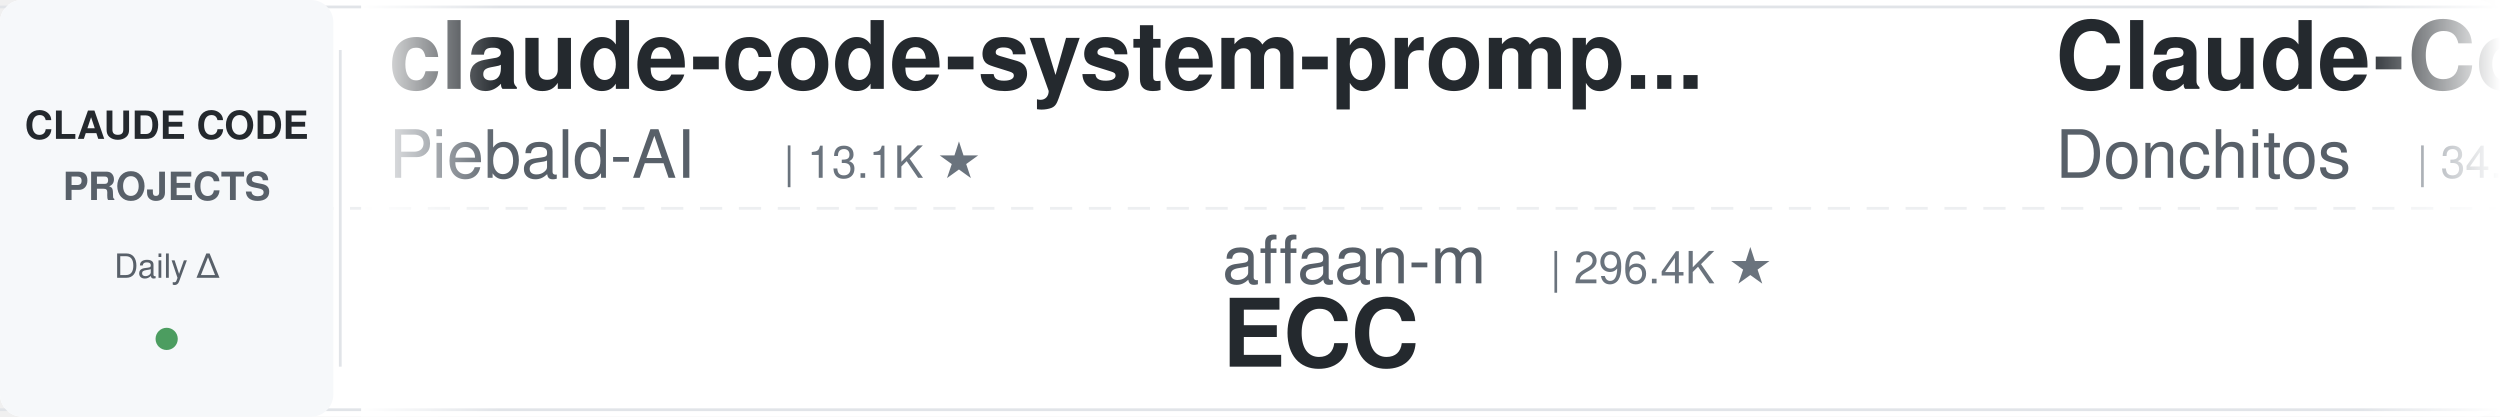
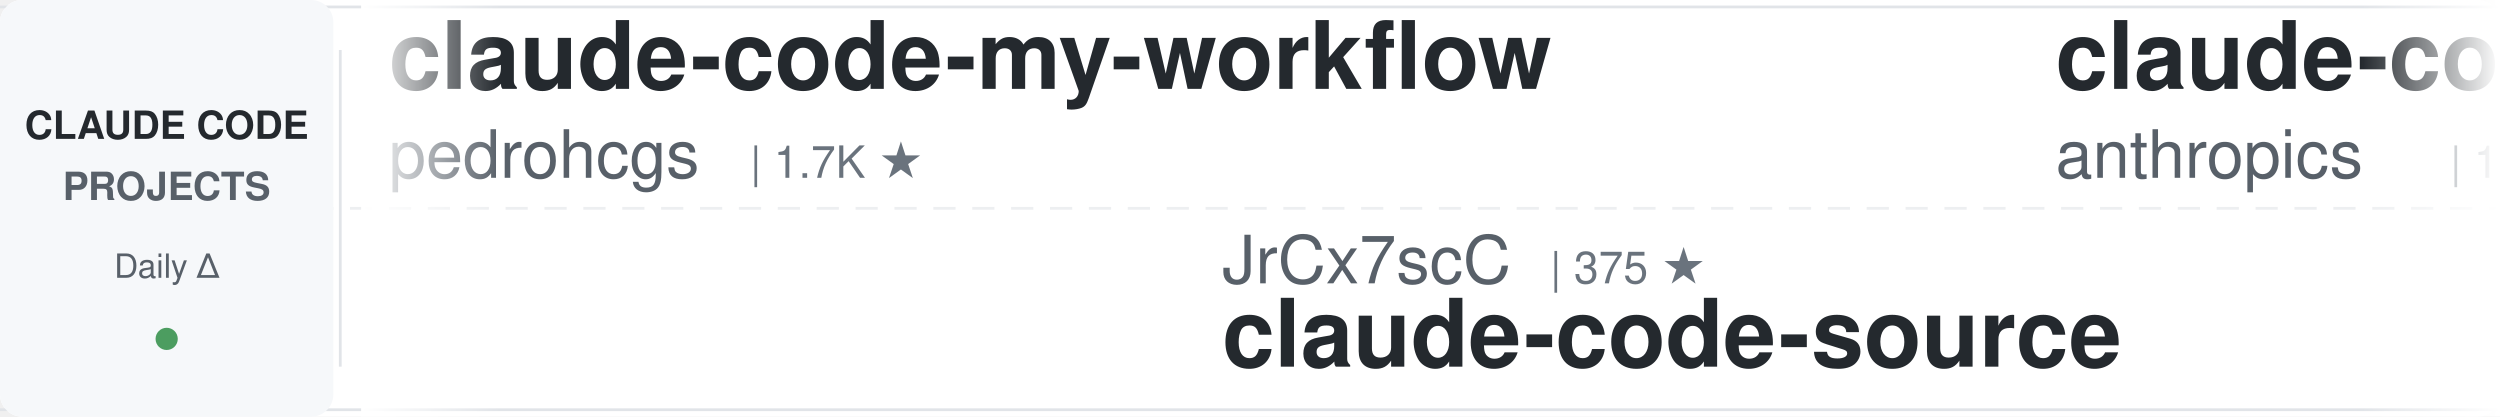
<svg xmlns="http://www.w3.org/2000/svg" width="900" height="150">
  <defs>
    <linearGradient id="leftFade" x1="0%" y1="0%" x2="100%" y2="0%">
      <stop offset="0%" style="stop-color:#ffffff;stop-opacity:1" />
      <stop offset="100%" style="stop-color:#ffffff;stop-opacity:0" />
    </linearGradient>
    <linearGradient id="rightFade" x1="0%" y1="0%" x2="100%" y2="0%">
      <stop offset="0%" style="stop-color:#ffffff;stop-opacity:0" />
      <stop offset="100%" style="stop-color:#ffffff;stop-opacity:1" />
    </linearGradient>
  </defs>
  <rect width="900" height="150" fill="#ffffff" rx="8" />
  <rect x="0" y="2" width="900" height="1" fill="#e1e4e8" />
  <rect x="0" y="147" width="900" height="1" fill="#e1e4e8" />
  <line x1="0" y1="75" x2="900" y2="75" stroke="#e1e4e8" stroke-width="1" stroke-dasharray="8 6" opacity="0.6" />
  <rect x="0" y="0" width="120" height="150" fill="#f6f8fa" rx="8" />
  <text x="60" y="50" font-family="-apple-system, BlinkMacSystemFont, 'Segoe UI', Helvetica, Arial, sans-serif" font-size="14" font-weight="600" fill="#24292e" text-anchor="middle">CLAUDE CODE</text>
  <text x="60" y="72" font-family="-apple-system, BlinkMacSystemFont, 'Segoe UI', Helvetica, Arial, sans-serif" font-size="14" font-weight="600" fill="#586069" text-anchor="middle">PROJECTS</text>
  <text x="60" y="100" font-family="-apple-system, BlinkMacSystemFont, 'Segoe UI', Helvetica, Arial, sans-serif" font-size="12" font-weight="500" fill="#586069" text-anchor="middle">Daily Δ</text>
  <circle cx="60" cy="122" r="4" fill="#22863a" opacity="0.8" />
  <rect x="122" y="18" width="1" height="114" fill="#e1e4e8" />
  <clipPath id="tickerClip">
    <rect x="130" y="0" width="770" height="150" />
  </clipPath>
  <g clip-path="url(#tickerClip)">
    <g id="tickerItems">
      <animateTransform attributeName="transform" attributeType="XML" type="translate" from="0 0" to="-3000 0" dur="54s" repeatCount="indefinite" />
      <g transform="translate(0, 0)">
-         <text x="140" y="32" font-family="-apple-system, BlinkMacSystemFont, 'Segoe UI', Helvetica, Arial, sans-serif" font-size="34" font-weight="600" fill="#24292e">claude-code-system-promp...</text>
-         <text x="140" y="64" font-family="-apple-system, BlinkMacSystemFont, 'Segoe UI', Helvetica, Arial, sans-serif" font-size="24" font-weight="400" fill="#586069">Piebald-AI</text>
-         <text x="282" y="64" font-family="-apple-system, BlinkMacSystemFont, 'Segoe UI', Helvetica, Arial, sans-serif" font-size="16" font-weight="500" fill="#6a737d">| 13.1K ★</text>
+         <text x="140" y="32" font-family="-apple-system, BlinkMacSystemFont, 'Segoe UI', Helvetica, Arial, sans-serif" font-size="34" font-weight="600" fill="#24292e">claude-code-my-workflow</text>
+         <text x="140" y="64" font-family="-apple-system, BlinkMacSystemFont, 'Segoe UI', Helvetica, Arial, sans-serif" font-size="24" font-weight="400" fill="#586069">pedrohcgs</text>
+         <text x="270" y="64" font-family="-apple-system, BlinkMacSystemFont, 'Segoe UI', Helvetica, Arial, sans-serif" font-size="16" font-weight="500" fill="#6a737d">| 1.7K ★</text>
      </g>
      <g transform="translate(300, 0)">
-         <text x="140" y="102" font-family="-apple-system, BlinkMacSystemFont, 'Segoe UI', Helvetica, Arial, sans-serif" font-size="24" font-weight="400" fill="#586069">affaan-m</text>
-         <text x="258" y="102" font-family="-apple-system, BlinkMacSystemFont, 'Segoe UI', Helvetica, Arial, sans-serif" font-size="16" font-weight="500" fill="#6a737d">| 296.4K ★</text>
-         <text x="140" y="132" font-family="-apple-system, BlinkMacSystemFont, 'Segoe UI', Helvetica, Arial, sans-serif" font-size="34" font-weight="600" fill="#24292e">ECC</text>
+         <text x="140" y="102" font-family="-apple-system, BlinkMacSystemFont, 'Segoe UI', Helvetica, Arial, sans-serif" font-size="24" font-weight="400" fill="#586069">JrCx7scC</text>
+         <text x="258" y="102" font-family="-apple-system, BlinkMacSystemFont, 'Segoe UI', Helvetica, Arial, sans-serif" font-size="16" font-weight="500" fill="#6a737d">| 375 ★</text>
+         <text x="140" y="132" font-family="-apple-system, BlinkMacSystemFont, 'Segoe UI', Helvetica, Arial, sans-serif" font-size="34" font-weight="600" fill="#24292e">claude-code-source</text>
      </g>
      <g transform="translate(600, 0)">
-         <text x="140" y="32" font-family="-apple-system, BlinkMacSystemFont, 'Segoe UI', Helvetica, Arial, sans-serif" font-size="34" font-weight="600" fill="#24292e">Claude-Code-Game-Studios</text>
-         <text x="140" y="64" font-family="-apple-system, BlinkMacSystemFont, 'Segoe UI', Helvetica, Arial, sans-serif" font-size="24" font-weight="400" fill="#586069">Donchitos</text>
-         <text x="270" y="64" font-family="-apple-system, BlinkMacSystemFont, 'Segoe UI', Helvetica, Arial, sans-serif" font-size="16" font-weight="500" fill="#6a737d">| 34.5K ★</text>
+         <text x="140" y="32" font-family="-apple-system, BlinkMacSystemFont, 'Segoe UI', Helvetica, Arial, sans-serif" font-size="34" font-weight="600" fill="#24292e">claude-code-base-action</text>
+         <text x="140" y="64" font-family="-apple-system, BlinkMacSystemFont, 'Segoe UI', Helvetica, Arial, sans-serif" font-size="24" font-weight="400" fill="#586069">anthropics</text>
+         <text x="282" y="64" font-family="-apple-system, BlinkMacSystemFont, 'Segoe UI', Helvetica, Arial, sans-serif" font-size="16" font-weight="500" fill="#6a737d">| 1.0K ★</text>
      </g>
      <g transform="translate(900, 0)">
-         <text x="140" y="102" font-family="-apple-system, BlinkMacSystemFont, 'Segoe UI', Helvetica, Arial, sans-serif" font-size="24" font-weight="400" fill="#586069">pedrohcgs</text>
-         <text x="270" y="102" font-family="-apple-system, BlinkMacSystemFont, 'Segoe UI', Helvetica, Arial, sans-serif" font-size="16" font-weight="500" fill="#6a737d">| 1.7K ★</text>
-         <text x="140" y="132" font-family="-apple-system, BlinkMacSystemFont, 'Segoe UI', Helvetica, Arial, sans-serif" font-size="34" font-weight="600" fill="#24292e">claude-code-my-workflow</text>
+         <text x="140" y="102" font-family="-apple-system, BlinkMacSystemFont, 'Segoe UI', Helvetica, Arial, sans-serif" font-size="24" font-weight="400" fill="#586069">repowise-dev</text>
+         <text x="306" y="102" font-family="-apple-system, BlinkMacSystemFont, 'Segoe UI', Helvetica, Arial, sans-serif" font-size="16" font-weight="500" fill="#6a737d">| 1.2K ★</text>
+         <text x="140" y="132" font-family="-apple-system, BlinkMacSystemFont, 'Segoe UI', Helvetica, Arial, sans-serif" font-size="34" font-weight="600" fill="#24292e">claude-code-prompts</text>
      </g>
      <g transform="translate(1200, 0)">
-         <text x="140" y="32" font-family="-apple-system, BlinkMacSystemFont, 'Segoe UI', Helvetica, Arial, sans-serif" font-size="34" font-weight="600" fill="#24292e">awesome-claude-code-suba...</text>
-         <text x="140" y="64" font-family="-apple-system, BlinkMacSystemFont, 'Segoe UI', Helvetica, Arial, sans-serif" font-size="24" font-weight="400" fill="#586069">VoltAgent</text>
-         <text x="270" y="64" font-family="-apple-system, BlinkMacSystemFont, 'Segoe UI', Helvetica, Arial, sans-serif" font-size="16" font-weight="500" fill="#6a737d">| 26.3K ★</text>
+         <text x="140" y="32" font-family="-apple-system, BlinkMacSystemFont, 'Segoe UI', Helvetica, Arial, sans-serif" font-size="34" font-weight="600" fill="#24292e">everything-claude-code-z...</text>
+         <text x="140" y="64" font-family="-apple-system, BlinkMacSystemFont, 'Segoe UI', Helvetica, Arial, sans-serif" font-size="24" font-weight="400" fill="#586069">xu-xiang</text>
+         <text x="258" y="64" font-family="-apple-system, BlinkMacSystemFont, 'Segoe UI', Helvetica, Arial, sans-serif" font-size="16" font-weight="500" fill="#6a737d">| 2.0K ★</text>
      </g>
      <g transform="translate(1500, 0)">
-         <text x="140" y="102" font-family="-apple-system, BlinkMacSystemFont, 'Segoe UI', Helvetica, Arial, sans-serif" font-size="24" font-weight="400" fill="#586069">luyao618</text>
-         <text x="258" y="102" font-family="-apple-system, BlinkMacSystemFont, 'Segoe UI', Helvetica, Arial, sans-serif" font-size="16" font-weight="500" fill="#6a737d">| 1.7K ★</text>
-         <text x="140" y="132" font-family="-apple-system, BlinkMacSystemFont, 'Segoe UI', Helvetica, Arial, sans-serif" font-size="34" font-weight="600" fill="#24292e">Claude-Code-Source-Study</text>
+         <text x="140" y="102" font-family="-apple-system, BlinkMacSystemFont, 'Segoe UI', Helvetica, Arial, sans-serif" font-size="24" font-weight="400" fill="#586069">anthropics</text>
+         <text x="282" y="102" font-family="-apple-system, BlinkMacSystemFont, 'Segoe UI', Helvetica, Arial, sans-serif" font-size="16" font-weight="500" fill="#6a737d">| 6.7K ★</text>
+         <text x="140" y="132" font-family="-apple-system, BlinkMacSystemFont, 'Segoe UI', Helvetica, Arial, sans-serif" font-size="34" font-weight="600" fill="#24292e">claude-code-security-rev...</text>
      </g>
      <g transform="translate(1800, 0)">
-         <text x="140" y="32" font-family="-apple-system, BlinkMacSystemFont, 'Segoe UI', Helvetica, Arial, sans-serif" font-size="34" font-weight="600" fill="#24292e">claude-coder</text>
-         <text x="140" y="64" font-family="-apple-system, BlinkMacSystemFont, 'Segoe UI', Helvetica, Arial, sans-serif" font-size="24" font-weight="400" fill="#586069">kodu-ai</text>
-         <text x="246" y="64" font-family="-apple-system, BlinkMacSystemFont, 'Segoe UI', Helvetica, Arial, sans-serif" font-size="16" font-weight="500" fill="#6a737d">| 5.2K ★</text>
+         <text x="140" y="32" font-family="-apple-system, BlinkMacSystemFont, 'Segoe UI', Helvetica, Arial, sans-serif" font-size="34" font-weight="600" fill="#24292e">pi-vs-claude-code</text>
+         <text x="140" y="64" font-family="-apple-system, BlinkMacSystemFont, 'Segoe UI', Helvetica, Arial, sans-serif" font-size="24" font-weight="400" fill="#586069">disler</text>
+         <text x="234" y="64" font-family="-apple-system, BlinkMacSystemFont, 'Segoe UI', Helvetica, Arial, sans-serif" font-size="16" font-weight="500" fill="#6a737d">| 1.7K ★</text>
      </g>
      <g transform="translate(2100, 0)">
-         <text x="140" y="102" font-family="-apple-system, BlinkMacSystemFont, 'Segoe UI', Helvetica, Arial, sans-serif" font-size="24" font-weight="400" fill="#586069">wanshuiyin</text>
-         <text x="282" y="102" font-family="-apple-system, BlinkMacSystemFont, 'Segoe UI', Helvetica, Arial, sans-serif" font-size="16" font-weight="500" fill="#6a737d">| 18.6K ★</text>
-         <text x="140" y="132" font-family="-apple-system, BlinkMacSystemFont, 'Segoe UI', Helvetica, Arial, sans-serif" font-size="34" font-weight="600" fill="#24292e">Auto-claude-code-researc...</text>
+         <text x="140" y="102" font-family="-apple-system, BlinkMacSystemFont, 'Segoe UI', Helvetica, Arial, sans-serif" font-size="24" font-weight="400" fill="#586069">LING71671</text>
+         <text x="270" y="102" font-family="-apple-system, BlinkMacSystemFont, 'Segoe UI', Helvetica, Arial, sans-serif" font-size="16" font-weight="500" fill="#6a737d">| 978 ★</text>
+         <text x="140" y="132" font-family="-apple-system, BlinkMacSystemFont, 'Segoe UI', Helvetica, Arial, sans-serif" font-size="34" font-weight="600" fill="#24292e">Open-ClaudeCode</text>
      </g>
      <g transform="translate(2400, 0)">
-         <text x="140" y="32" font-family="-apple-system, BlinkMacSystemFont, 'Segoe UI', Helvetica, Arial, sans-serif" font-size="34" font-weight="600" fill="#24292e">Dive-into-Claude-Code</text>
-         <text x="140" y="64" font-family="-apple-system, BlinkMacSystemFont, 'Segoe UI', Helvetica, Arial, sans-serif" font-size="24" font-weight="400" fill="#586069">VILA-Lab</text>
-         <text x="258" y="64" font-family="-apple-system, BlinkMacSystemFont, 'Segoe UI', Helvetica, Arial, sans-serif" font-size="16" font-weight="500" fill="#6a737d">| 2.2K ★</text>
+         <text x="140" y="32" font-family="-apple-system, BlinkMacSystemFont, 'Segoe UI', Helvetica, Arial, sans-serif" font-size="34" font-weight="600" fill="#24292e">claude-code-guide</text>
+         <text x="140" y="64" font-family="-apple-system, BlinkMacSystemFont, 'Segoe UI', Helvetica, Arial, sans-serif" font-size="24" font-weight="400" fill="#586069">zebbern</text>
+         <text x="246" y="64" font-family="-apple-system, BlinkMacSystemFont, 'Segoe UI', Helvetica, Arial, sans-serif" font-size="16" font-weight="500" fill="#6a737d">| 4.7K ★</text>
      </g>
      <g transform="translate(2700, 0)">
-         <text x="140" y="102" font-family="-apple-system, BlinkMacSystemFont, 'Segoe UI', Helvetica, Arial, sans-serif" font-size="24" font-weight="400" fill="#586069">jqueryscript</text>
-         <text x="306" y="102" font-family="-apple-system, BlinkMacSystemFont, 'Segoe UI', Helvetica, Arial, sans-serif" font-size="16" font-weight="500" fill="#6a737d">| 544 ★</text>
-         <text x="140" y="132" font-family="-apple-system, BlinkMacSystemFont, 'Segoe UI', Helvetica, Arial, sans-serif" font-size="34" font-weight="600" fill="#24292e">awesome-claude-code</text>
+         <text x="140" y="102" font-family="-apple-system, BlinkMacSystemFont, 'Segoe UI', Helvetica, Arial, sans-serif" font-size="24" font-weight="400" fill="#586069">huangjia2019</text>
+         <text x="306" y="102" font-family="-apple-system, BlinkMacSystemFont, 'Segoe UI', Helvetica, Arial, sans-serif" font-size="16" font-weight="500" fill="#6a737d">| 1.1K ★</text>
+         <text x="140" y="132" font-family="-apple-system, BlinkMacSystemFont, 'Segoe UI', Helvetica, Arial, sans-serif" font-size="34" font-weight="600" fill="#24292e">claude-code-engineering</text>
      </g>
      <g transform="translate(3000, 0)">
-         <text x="140" y="32" font-family="-apple-system, BlinkMacSystemFont, 'Segoe UI', Helvetica, Arial, sans-serif" font-size="34" font-weight="600" fill="#24292e">claude-code-system-promp...</text>
-         <text x="140" y="64" font-family="-apple-system, BlinkMacSystemFont, 'Segoe UI', Helvetica, Arial, sans-serif" font-size="24" font-weight="400" fill="#586069">Piebald-AI</text>
-         <text x="282" y="64" font-family="-apple-system, BlinkMacSystemFont, 'Segoe UI', Helvetica, Arial, sans-serif" font-size="16" font-weight="500" fill="#6a737d">| 13.1K ★</text>
+         <text x="140" y="32" font-family="-apple-system, BlinkMacSystemFont, 'Segoe UI', Helvetica, Arial, sans-serif" font-size="34" font-weight="600" fill="#24292e">claude-code-my-workflow</text>
+         <text x="140" y="64" font-family="-apple-system, BlinkMacSystemFont, 'Segoe UI', Helvetica, Arial, sans-serif" font-size="24" font-weight="400" fill="#586069">pedrohcgs</text>
+         <text x="270" y="64" font-family="-apple-system, BlinkMacSystemFont, 'Segoe UI', Helvetica, Arial, sans-serif" font-size="16" font-weight="500" fill="#6a737d">| 1.7K ★</text>
      </g>
      <g transform="translate(3300, 0)">
-         <text x="140" y="102" font-family="-apple-system, BlinkMacSystemFont, 'Segoe UI', Helvetica, Arial, sans-serif" font-size="24" font-weight="400" fill="#586069">affaan-m</text>
-         <text x="258" y="102" font-family="-apple-system, BlinkMacSystemFont, 'Segoe UI', Helvetica, Arial, sans-serif" font-size="16" font-weight="500" fill="#6a737d">| 296.4K ★</text>
-         <text x="140" y="132" font-family="-apple-system, BlinkMacSystemFont, 'Segoe UI', Helvetica, Arial, sans-serif" font-size="34" font-weight="600" fill="#24292e">ECC</text>
+         <text x="140" y="102" font-family="-apple-system, BlinkMacSystemFont, 'Segoe UI', Helvetica, Arial, sans-serif" font-size="24" font-weight="400" fill="#586069">JrCx7scC</text>
+         <text x="258" y="102" font-family="-apple-system, BlinkMacSystemFont, 'Segoe UI', Helvetica, Arial, sans-serif" font-size="16" font-weight="500" fill="#6a737d">| 375 ★</text>
+         <text x="140" y="132" font-family="-apple-system, BlinkMacSystemFont, 'Segoe UI', Helvetica, Arial, sans-serif" font-size="34" font-weight="600" fill="#24292e">claude-code-source</text>
      </g>
      <g transform="translate(3600, 0)">
-         <text x="140" y="32" font-family="-apple-system, BlinkMacSystemFont, 'Segoe UI', Helvetica, Arial, sans-serif" font-size="34" font-weight="600" fill="#24292e">Claude-Code-Game-Studios</text>
-         <text x="140" y="64" font-family="-apple-system, BlinkMacSystemFont, 'Segoe UI', Helvetica, Arial, sans-serif" font-size="24" font-weight="400" fill="#586069">Donchitos</text>
-         <text x="270" y="64" font-family="-apple-system, BlinkMacSystemFont, 'Segoe UI', Helvetica, Arial, sans-serif" font-size="16" font-weight="500" fill="#6a737d">| 34.5K ★</text>
+         <text x="140" y="32" font-family="-apple-system, BlinkMacSystemFont, 'Segoe UI', Helvetica, Arial, sans-serif" font-size="34" font-weight="600" fill="#24292e">claude-code-base-action</text>
+         <text x="140" y="64" font-family="-apple-system, BlinkMacSystemFont, 'Segoe UI', Helvetica, Arial, sans-serif" font-size="24" font-weight="400" fill="#586069">anthropics</text>
+         <text x="282" y="64" font-family="-apple-system, BlinkMacSystemFont, 'Segoe UI', Helvetica, Arial, sans-serif" font-size="16" font-weight="500" fill="#6a737d">| 1.0K ★</text>
      </g>
      <g transform="translate(3900, 0)">
-         <text x="140" y="102" font-family="-apple-system, BlinkMacSystemFont, 'Segoe UI', Helvetica, Arial, sans-serif" font-size="24" font-weight="400" fill="#586069">pedrohcgs</text>
-         <text x="270" y="102" font-family="-apple-system, BlinkMacSystemFont, 'Segoe UI', Helvetica, Arial, sans-serif" font-size="16" font-weight="500" fill="#6a737d">| 1.7K ★</text>
-         <text x="140" y="132" font-family="-apple-system, BlinkMacSystemFont, 'Segoe UI', Helvetica, Arial, sans-serif" font-size="34" font-weight="600" fill="#24292e">claude-code-my-workflow</text>
+         <text x="140" y="102" font-family="-apple-system, BlinkMacSystemFont, 'Segoe UI', Helvetica, Arial, sans-serif" font-size="24" font-weight="400" fill="#586069">repowise-dev</text>
+         <text x="306" y="102" font-family="-apple-system, BlinkMacSystemFont, 'Segoe UI', Helvetica, Arial, sans-serif" font-size="16" font-weight="500" fill="#6a737d">| 1.2K ★</text>
+         <text x="140" y="132" font-family="-apple-system, BlinkMacSystemFont, 'Segoe UI', Helvetica, Arial, sans-serif" font-size="34" font-weight="600" fill="#24292e">claude-code-prompts</text>
      </g>
    </g>
  </g>
  <rect x="130" y="0" width="50" height="150" fill="url(#leftFade)" />
  <rect x="850" y="0" width="50" height="150" fill="url(#rightFade)" />
</svg>
